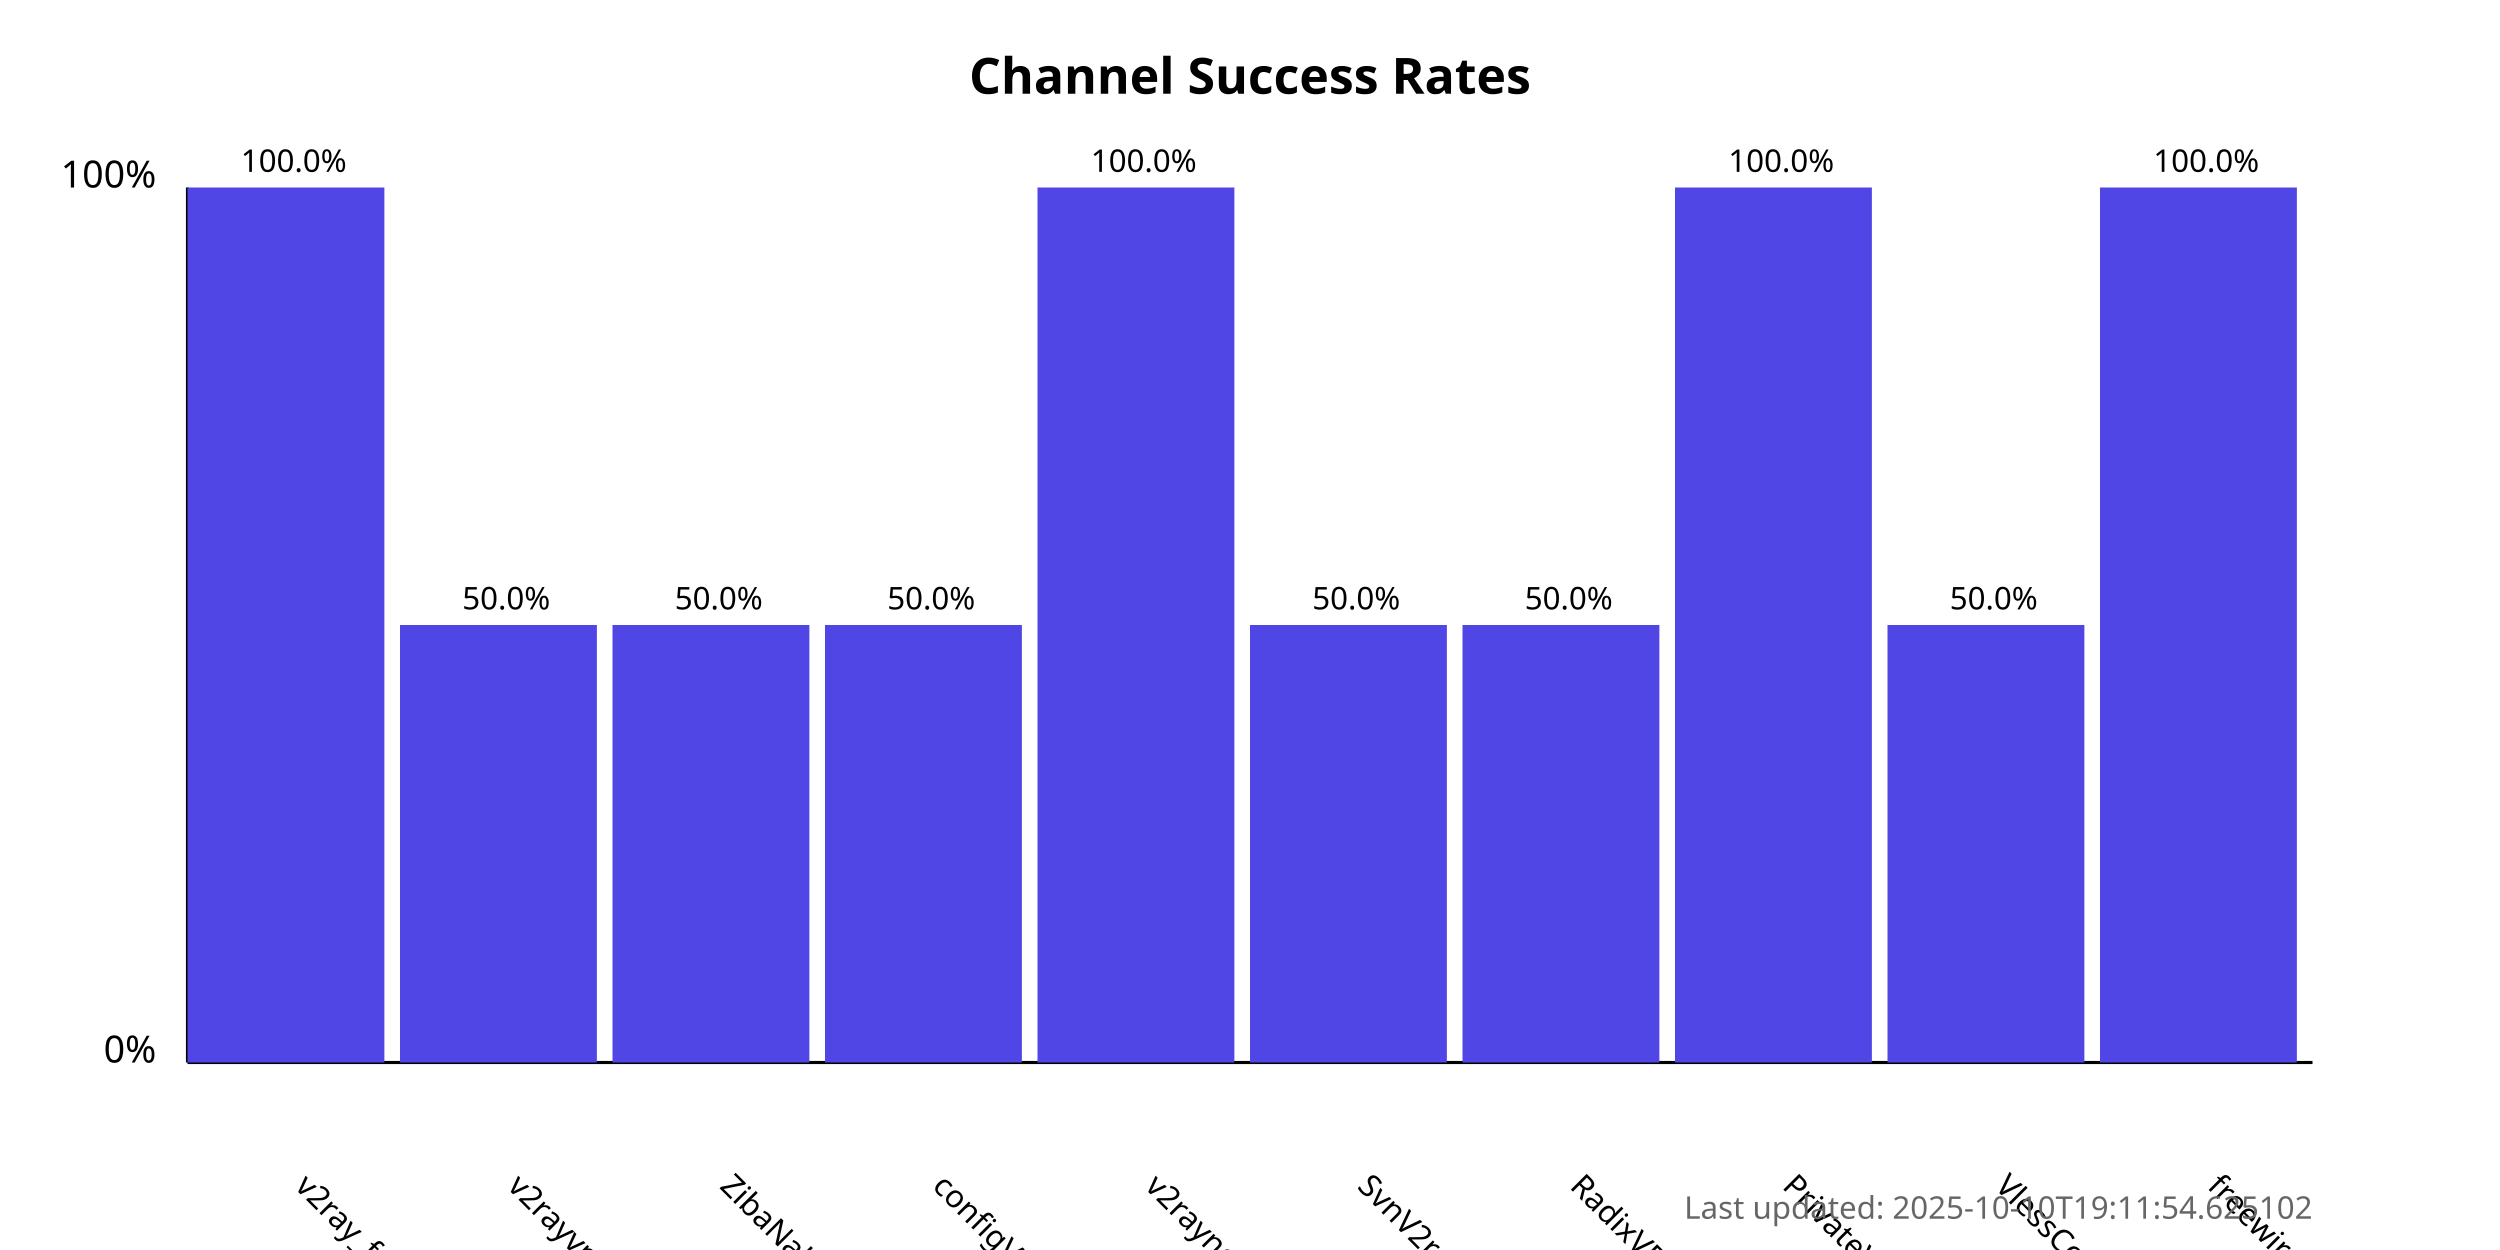
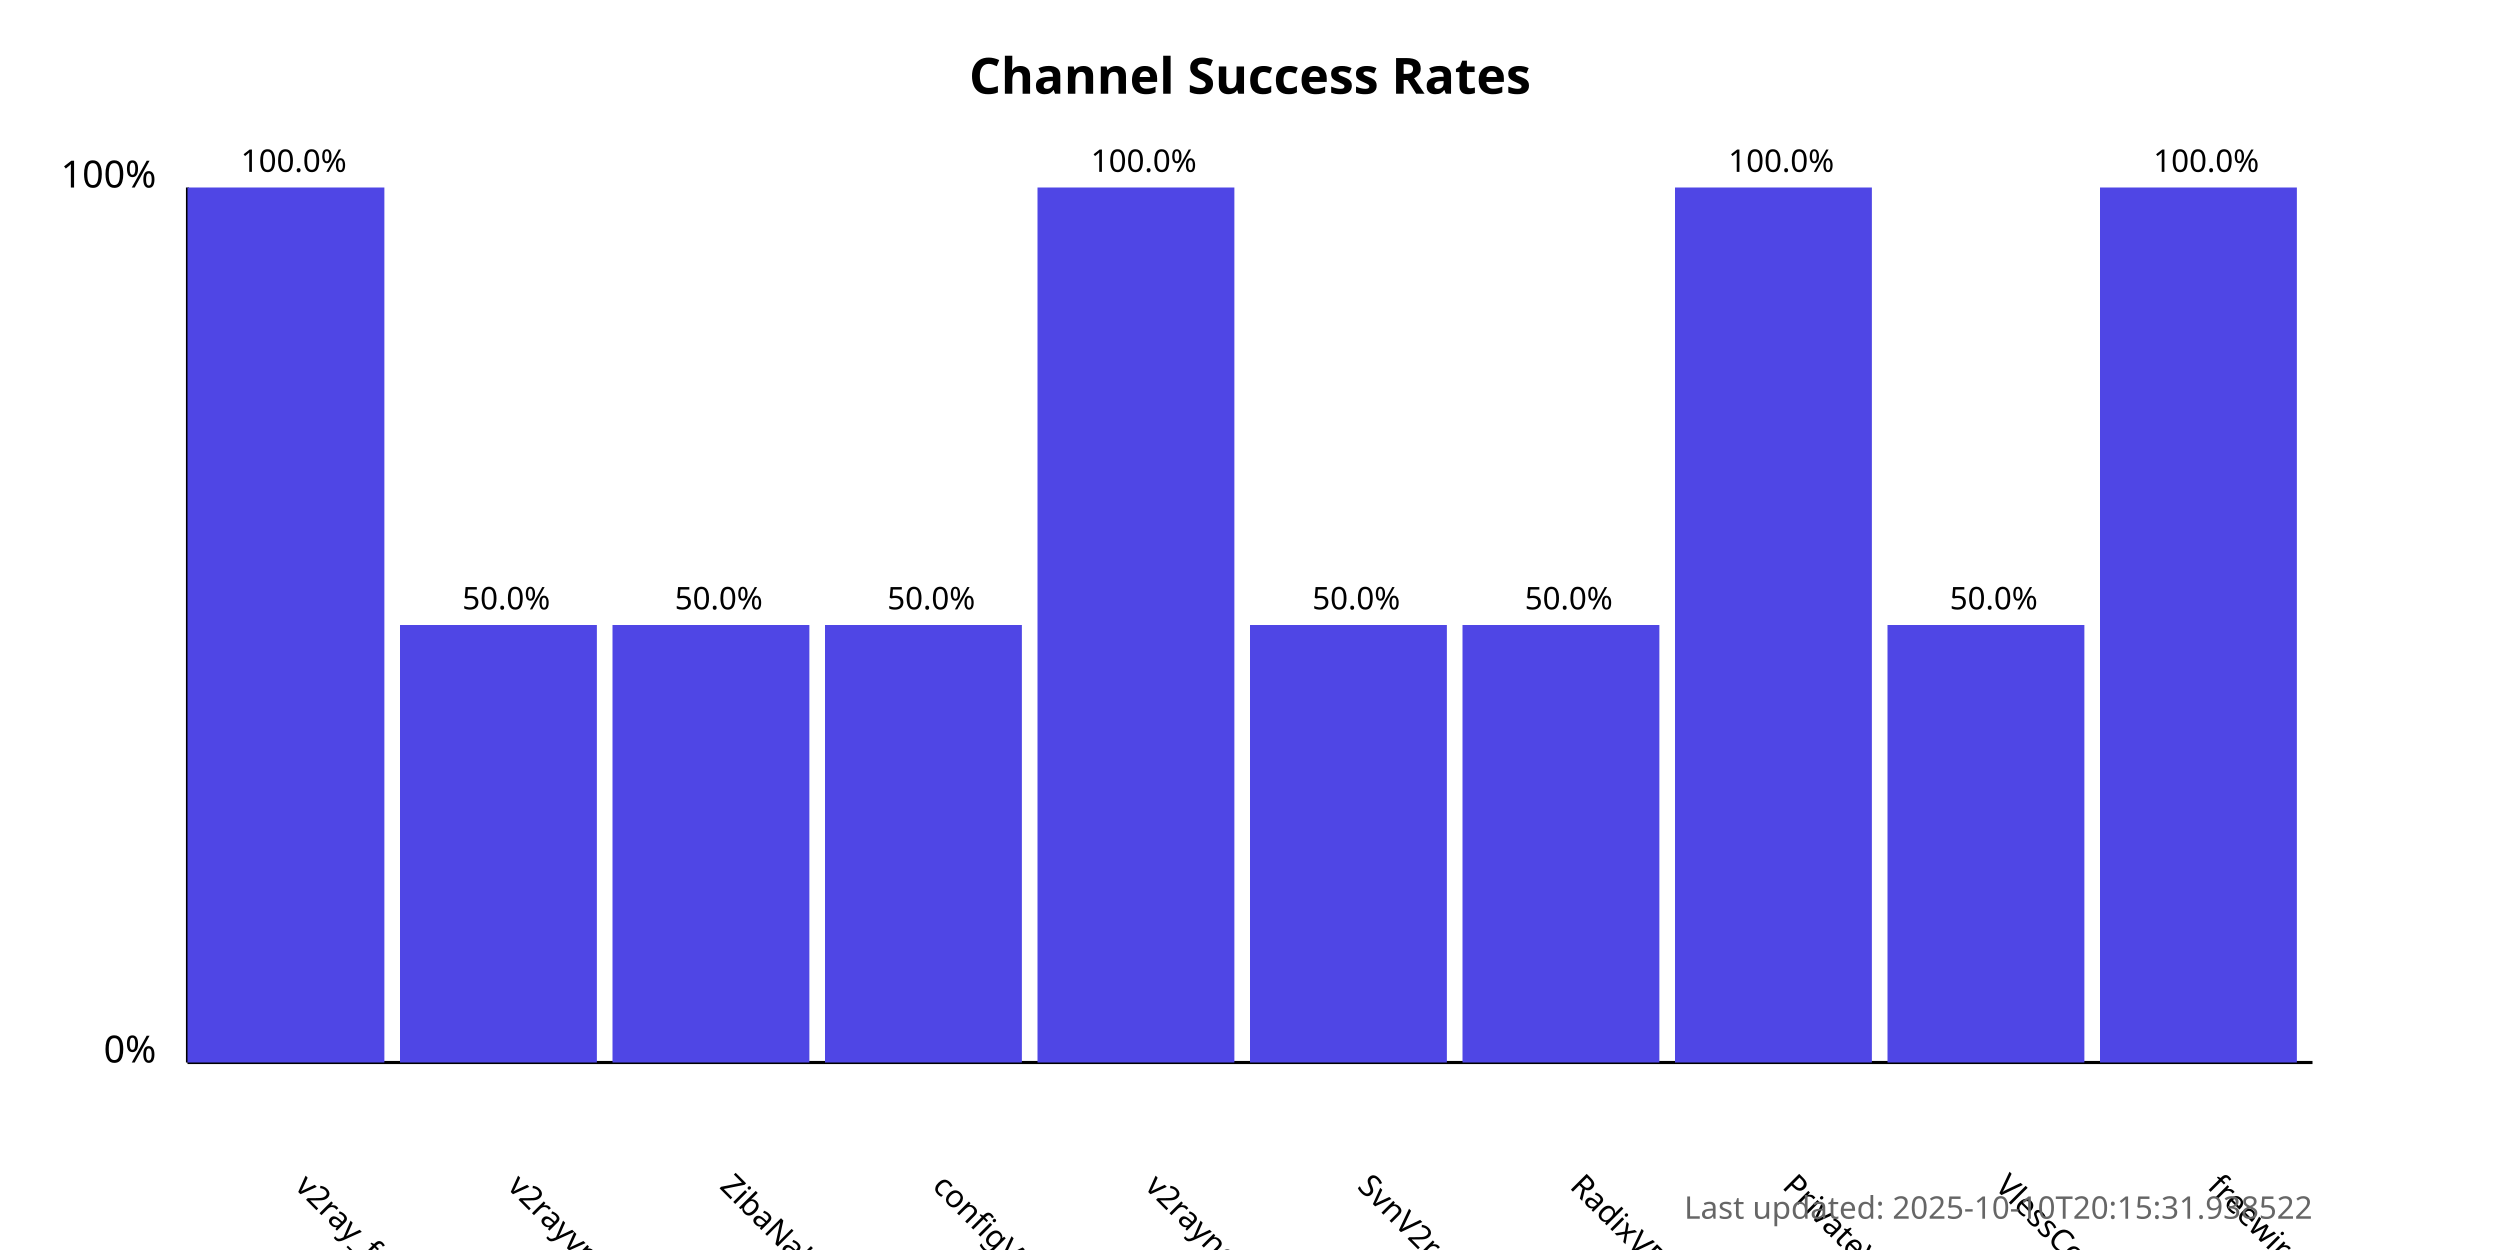
<svg xmlns="http://www.w3.org/2000/svg" width="800" height="400">
  <style>
            .chart-title { font: bold 16px sans-serif; }
            .axis-label { font: 12px sans-serif; }
            .tick-label { font: 10px sans-serif; }
            .bar { fill: #4f46e5; }
            .bar:hover { fill: #6366f1; }
            .timestamp { font: 10px sans-serif; fill: #666; }
        </style>
  <text x="400.0" y="30" text-anchor="middle" class="chart-title">
            Channel Success Rates
        </text>
  <line x1="60" y1="340" x2="60" y2="60" stroke="black" stroke-width="1" />
  <line x1="60" y1="340" x2="740" y2="340" stroke="black" stroke-width="1" />
  <text x="50" y="340" text-anchor="end" class="axis-label">0%</text>
  <text x="50" y="60" text-anchor="end" class="axis-label">100%</text>
  <g>
    <rect x="60" y="60.0" width="63.0" height="280.0" class="bar" />
    <text x="94.0" y="380" transform="rotate(45, 94.0, 380)" text-anchor="start" class="tick-label">
                v2ray_free_conf
            </text>
    <text x="94.0" y="55.0" text-anchor="middle" class="tick-label">
                100.0%
            </text>
  </g>
  <g>
    <rect x="128.0" y="200.0" width="63.0" height="140.0" class="bar" />
    <text x="162.0" y="380" transform="rotate(45, 162.0, 380)" text-anchor="start" class="tick-label">
                v2rayvpno
            </text>
    <text x="162.0" y="195.0" text-anchor="middle" class="tick-label">
                50.0%
            </text>
  </g>
  <g>
    <rect x="196.0" y="200.0" width="63.0" height="140.0" class="bar" />
    <text x="230.0" y="380" transform="rotate(45, 230.0, 380)" text-anchor="start" class="tick-label">
                ZibaNabz
            </text>
    <text x="230.0" y="195.0" text-anchor="middle" class="tick-label">
                50.0%
            </text>
  </g>
  <g>
    <rect x="264.0" y="200.0" width="63.0" height="140.0" class="bar" />
    <text x="298.0" y="380" transform="rotate(45, 298.0, 380)" text-anchor="start" class="tick-label">
                configV2rayForFree
            </text>
    <text x="298.0" y="195.0" text-anchor="middle" class="tick-label">
                50.0%
            </text>
  </g>
  <g>
    <rect x="332.0" y="60.0" width="63.0" height="280.0" class="bar" />
    <text x="366.0" y="380" transform="rotate(45, 366.0, 380)" text-anchor="start" class="tick-label">
                v2rayngvpn
            </text>
    <text x="366.0" y="55.0" text-anchor="middle" class="tick-label">
                100.0%
            </text>
  </g>
  <g>
    <rect x="400.0" y="200.0" width="63.0" height="140.0" class="bar" />
    <text x="434.0" y="380" transform="rotate(45, 434.0, 380)" text-anchor="start" class="tick-label">
                SvnV2ray
            </text>
    <text x="434.0" y="195.0" text-anchor="middle" class="tick-label">
                50.0%
            </text>
  </g>
  <g>
    <rect x="468.0" y="200.0" width="63.0" height="140.0" class="bar" />
    <text x="502.0" y="380" transform="rotate(45, 502.0, 380)" text-anchor="start" class="tick-label">
                RadixVPN
            </text>
    <text x="502.0" y="195.0" text-anchor="middle" class="tick-label">
                50.0%
            </text>
  </g>
  <g>
    <rect x="536.0" y="60.0" width="63.0" height="280.0" class="bar" />
    <text x="570.0" y="380" transform="rotate(45, 570.0, 380)" text-anchor="start" class="tick-label">
                PrivateVPNs
            </text>
    <text x="570.0" y="55.0" text-anchor="middle" class="tick-label">
                100.0%
            </text>
  </g>
  <g>
    <rect x="604.0" y="200.0" width="63.0" height="140.0" class="bar" />
    <text x="638.0" y="380" transform="rotate(45, 638.0, 380)" text-anchor="start" class="tick-label">
                VlessConfig
            </text>
    <text x="638.0" y="195.0" text-anchor="middle" class="tick-label">
                50.0%
            </text>
  </g>
  <g>
    <rect x="672.0" y="60.0" width="63.0" height="280.0" class="bar" />
    <text x="706.0" y="380" transform="rotate(45, 706.0, 380)" text-anchor="start" class="tick-label">
                freewireguard
            </text>
    <text x="706.0" y="55.0" text-anchor="middle" class="tick-label">
                100.0%
            </text>
  </g>
  <text x="740" y="390" text-anchor="end" class="timestamp">
-             Last updated: 2025-10-10T19:11:54.625102
+             Last updated: 2025-10-10T20:15:31.938522
        </text>
</svg>
